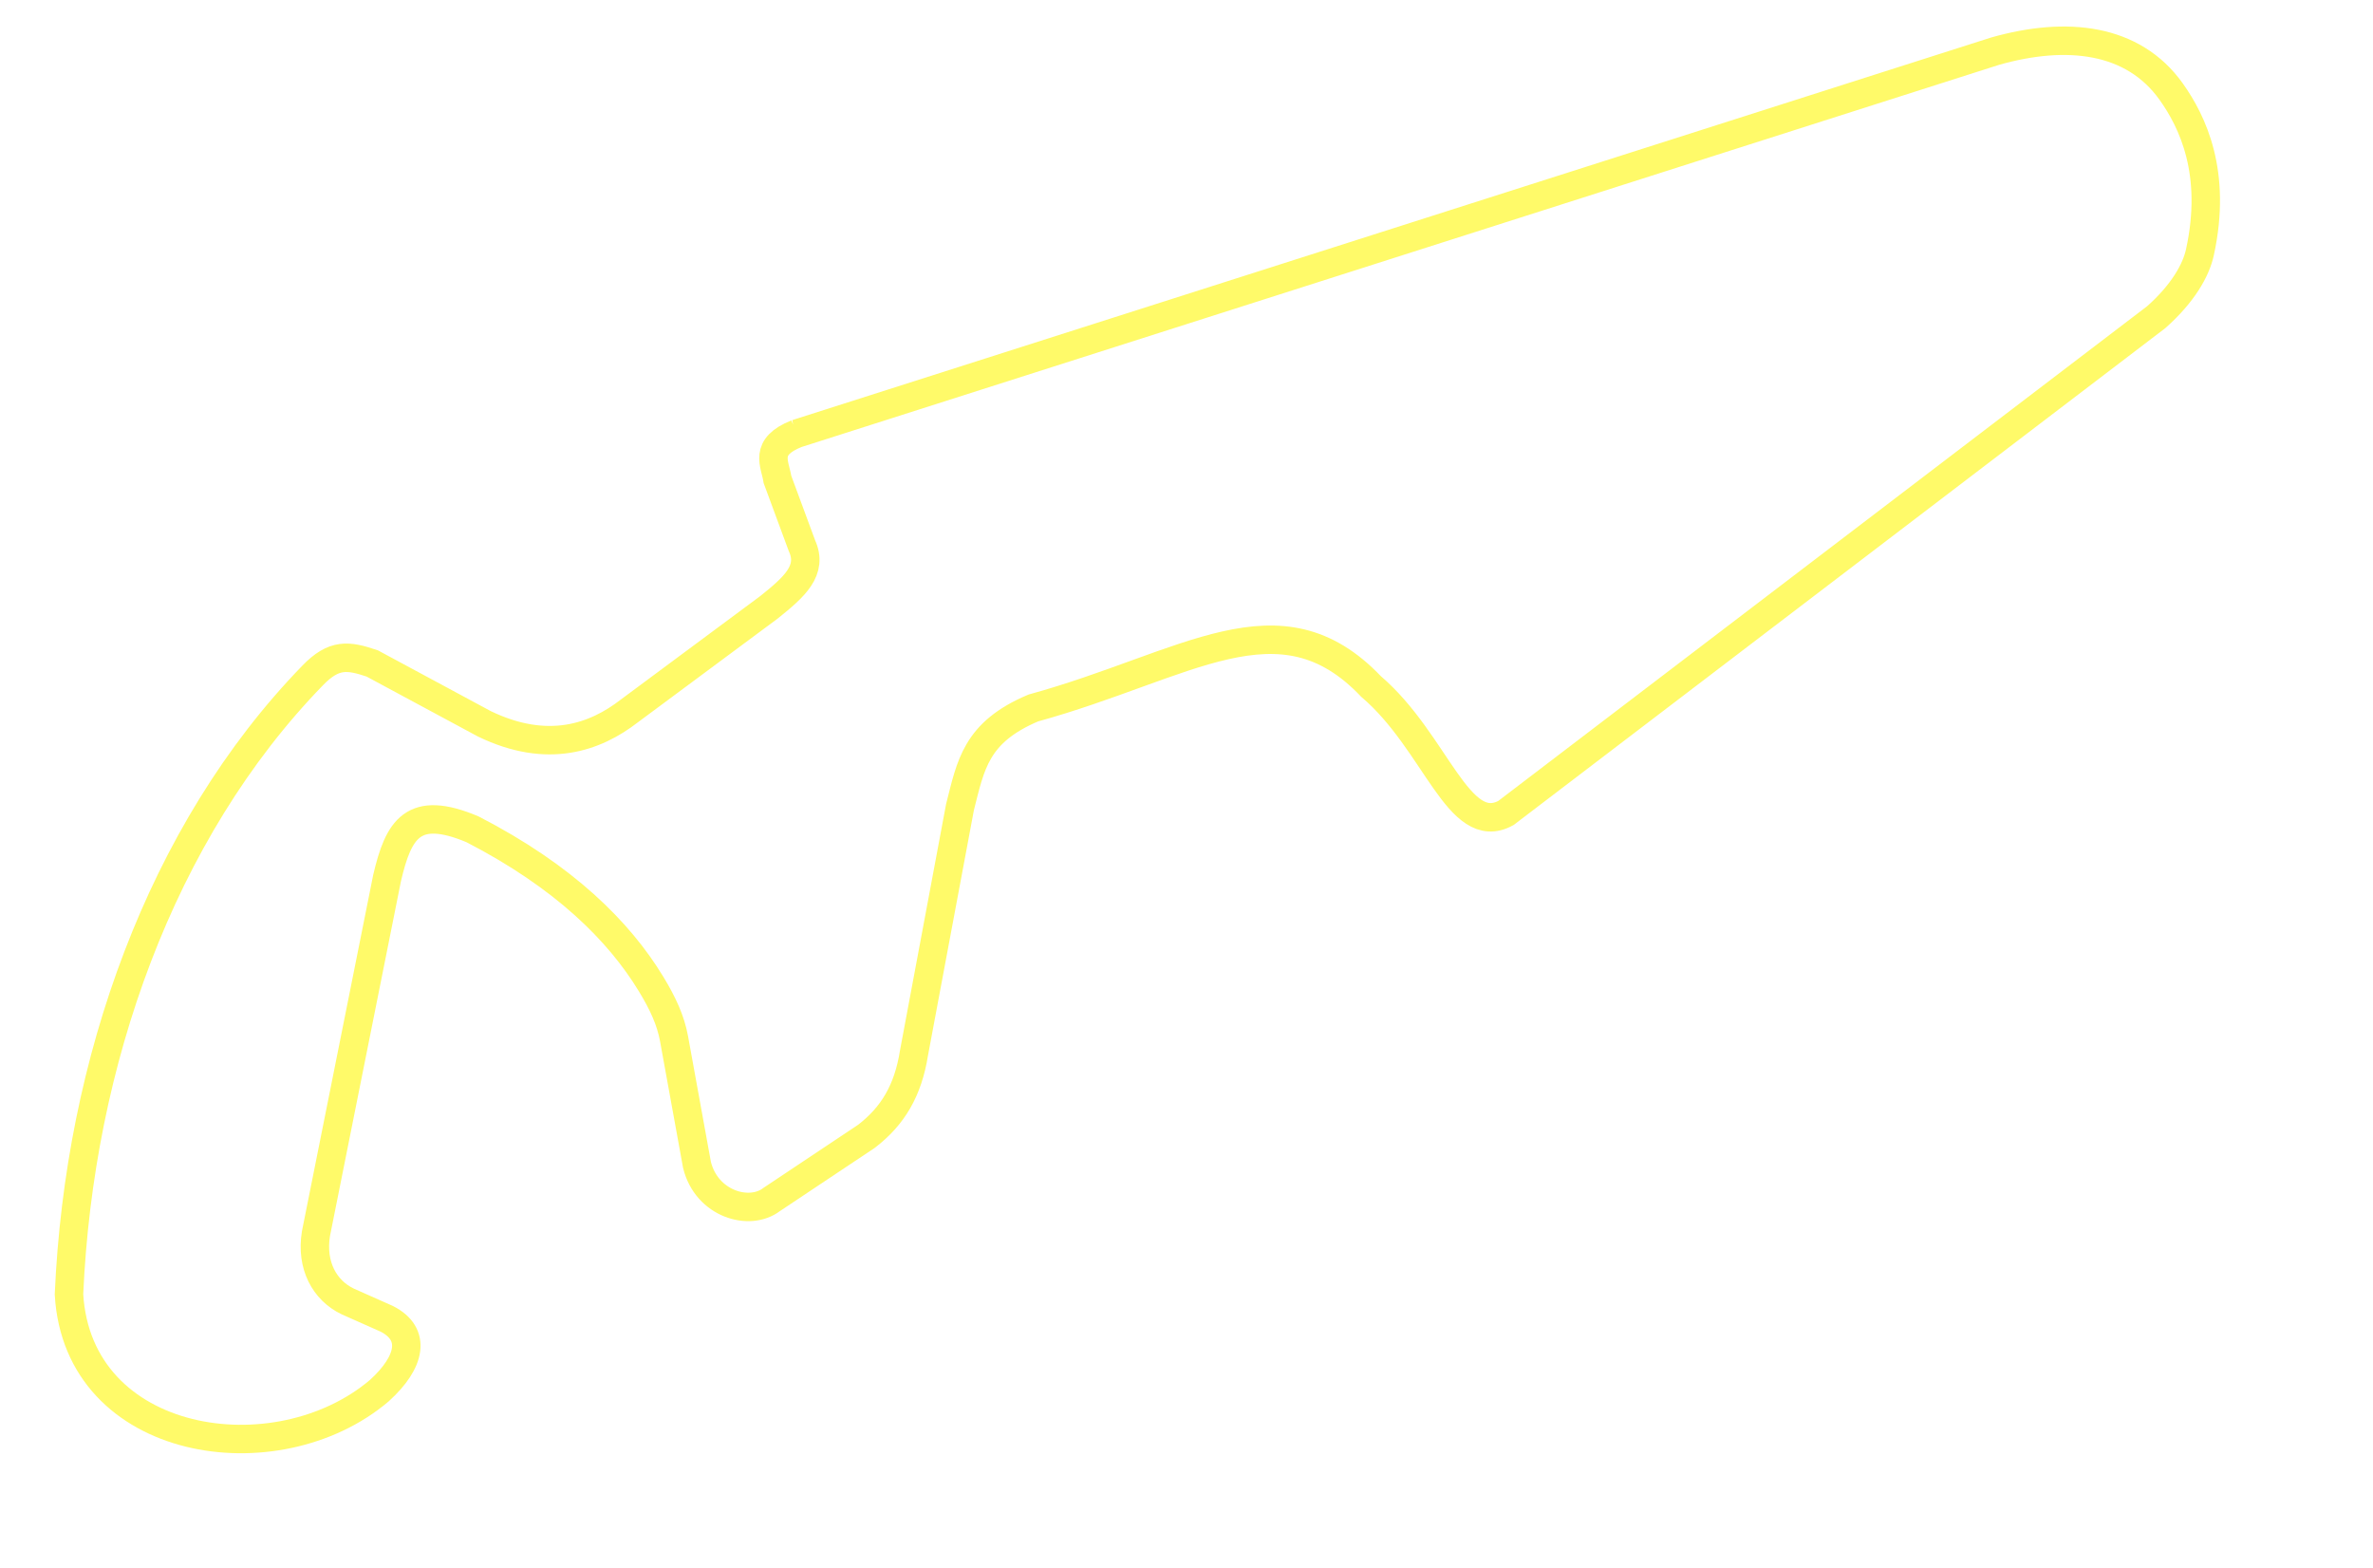
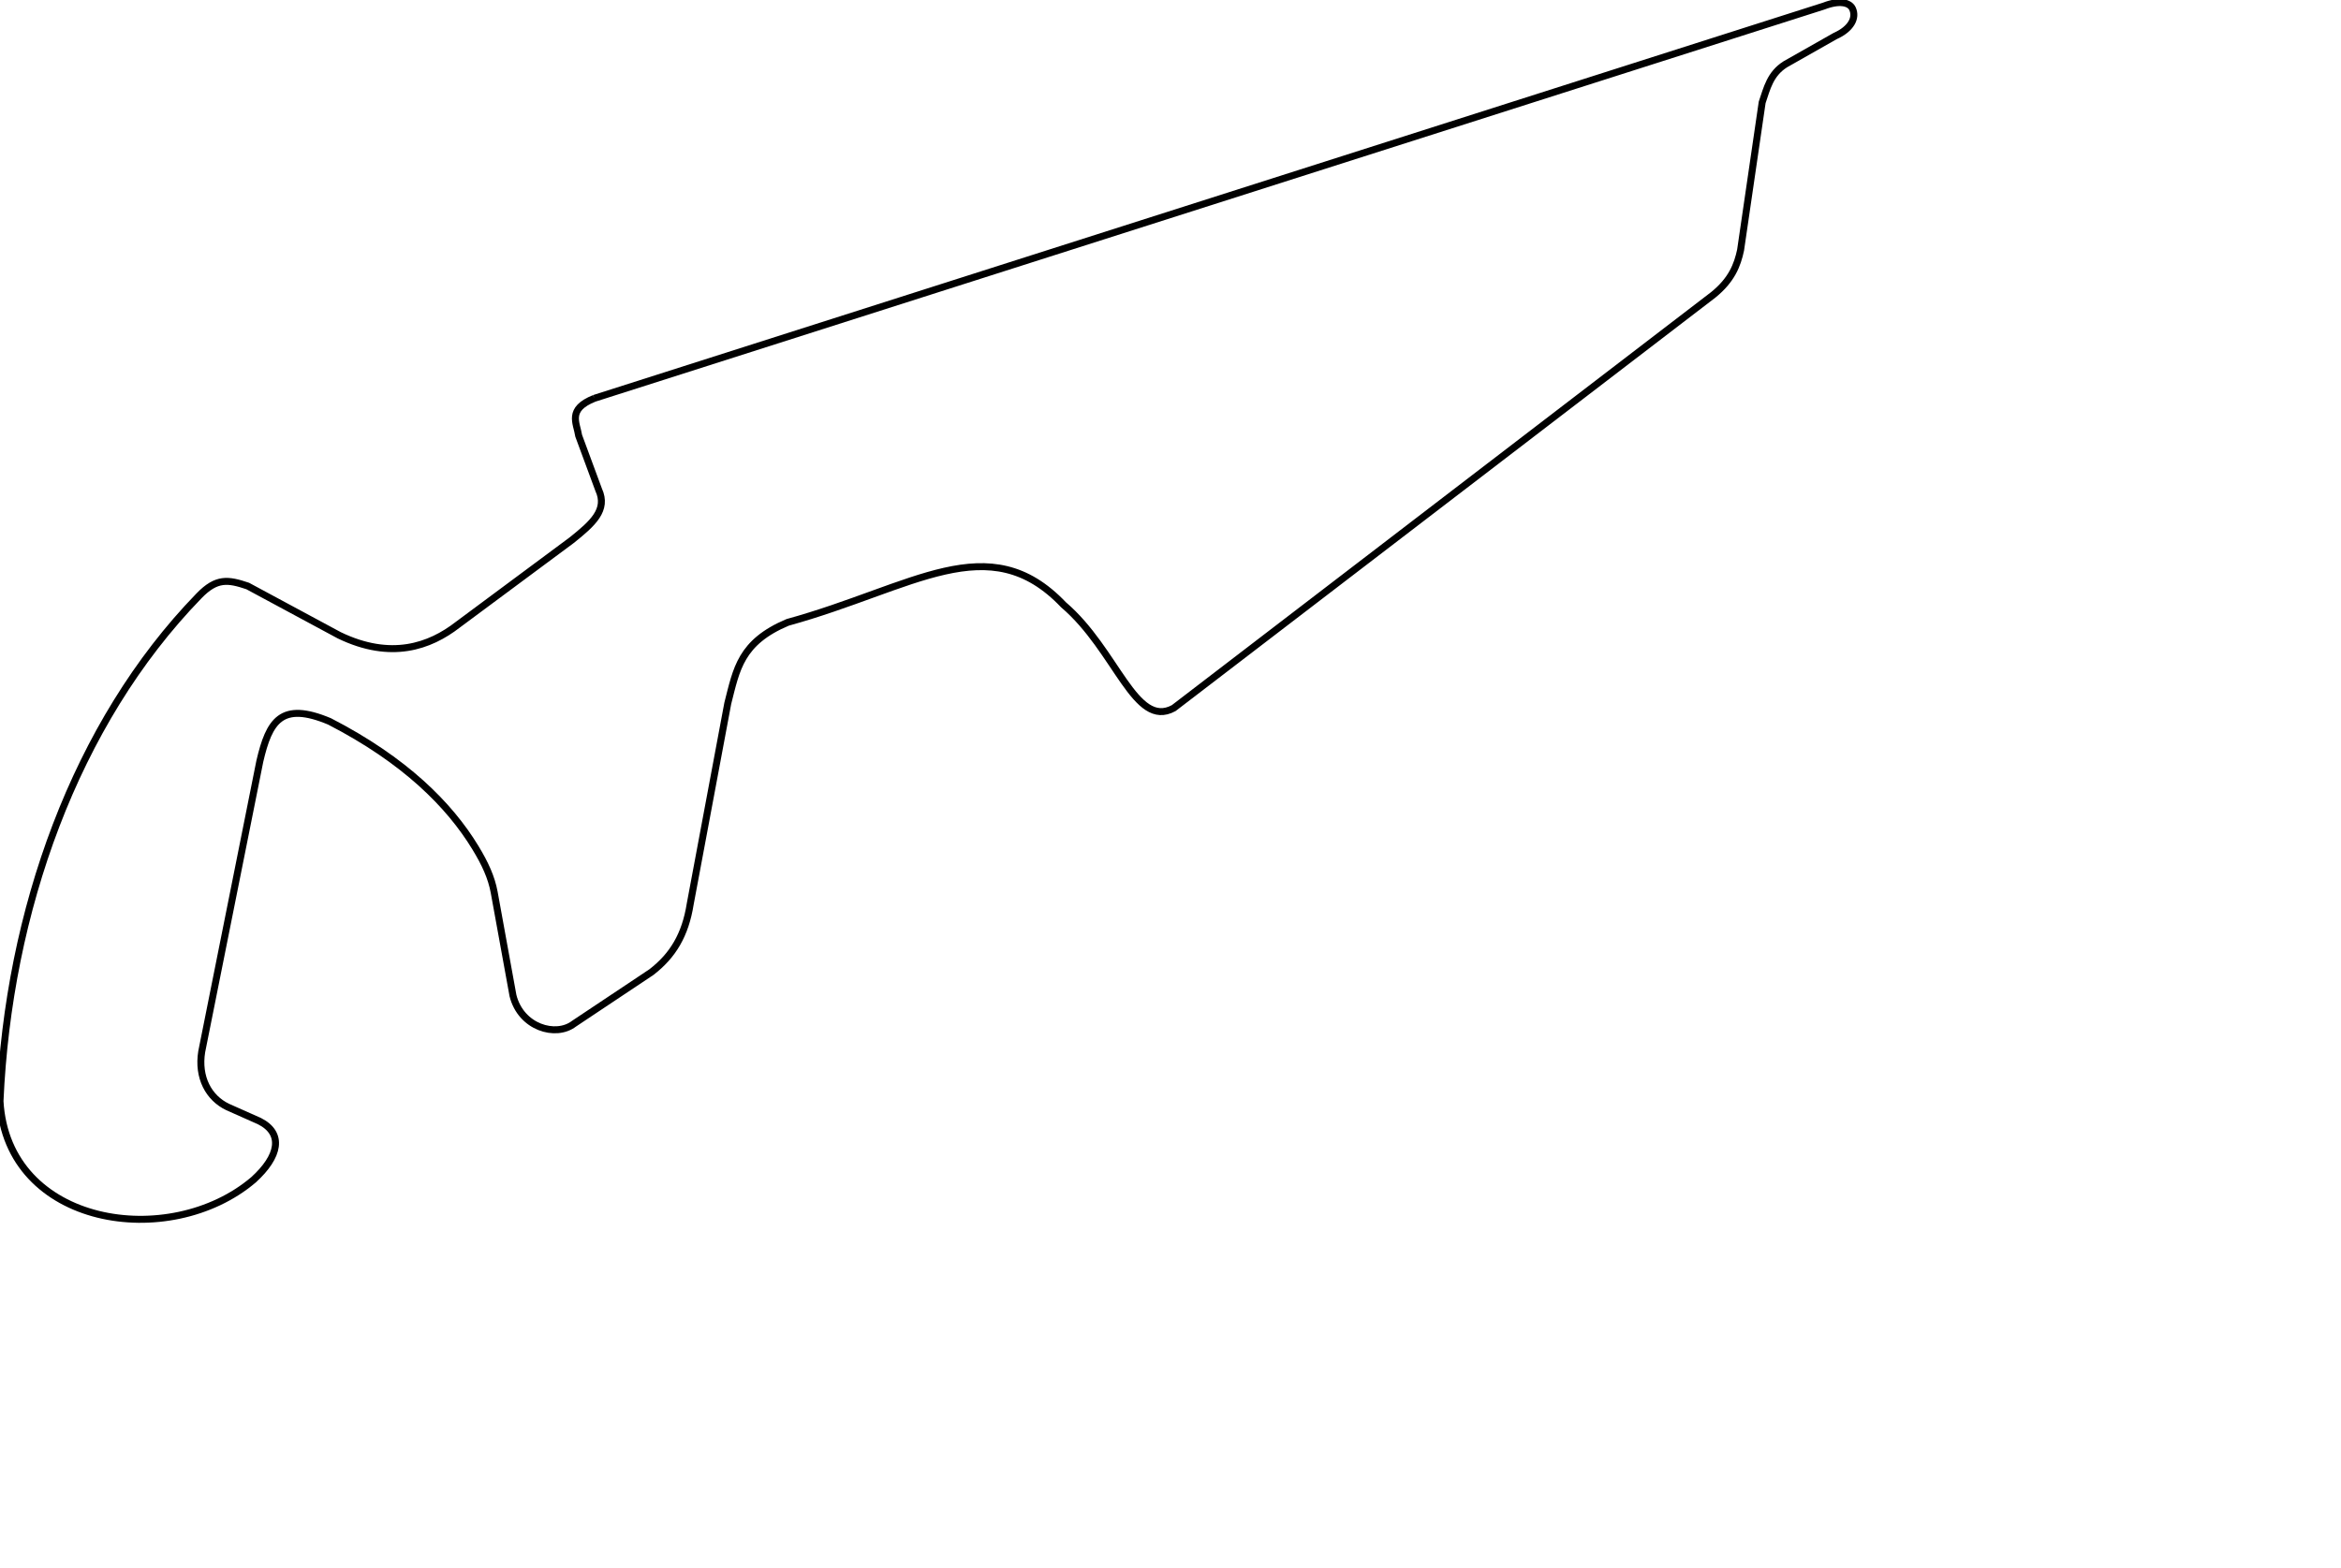
- <svg xmlns="http://www.w3.org/2000/svg" width="834" height="551" id="svg2" version="1.0">
-   <g id="layer1" transform="translate(-30.14285,-115.6479)">
-     <g id="g2364">
-       <path id="path2366" d="m 310.129,268.058 421.209,-134.428 c 25.143,-7.134 48.473,-4.567 61.85,14.191 7.593,10.648 16.199,28.645 10.138,56.436 -1.372,6.429 -6.048,14.582 -15.357,22.857 L 559.397,401.399 c -16.684,9.07 -24.537,-24.991 -47.411,-44.488 -32.128,-33.763 -64.604,-7.327 -118.693,7.576 -20.269,8.553 -21.986,20.069 -25.759,34.85 l -16.162,86.368 c -2.115,13.334 -7.481,22.2 -16.668,29.294 l -33.335,22.223 c -7.784,5.993 -22.847,1.643 -26.264,-12.122 l -8.081,-44.447 c -1.179,-6.373 -3.872,-12.29 -8.081,-19.193 -11.206,-18.437 -30.38,-37.665 -62.76,-54.348 -20.862,-8.768 -25.968,-0.101 -30,17.143 l -25,125 c -1.798,11.074 2.986,19.925 11.189,23.827 l 13.637,6.061 c 10.578,5.336 8.515,15.22 -2.525,25.254 -36.11,30.713 -105.98,20.129 -109.096,-33.84 3.596,-81.516 32.262,-162.544 85.594,-217.459 7.578,-7.862 12.554,-7.105 20.977,-4.27 l 39.396,21.213 c 22.27,10.77 38.99,4.784 51.013,-4.546 l 48.992,-36.365 c 9.048,-7.239 15.597,-13.05 11.617,-21.718 l -8.586,-23.233 c -0.869,-5.597 -5.01,-11.427 6.74,-16.122 z" style="fill:none;fill-rule:evenodd;stroke:#fffa69;stroke-width:10;stroke-linecap:butt;stroke-linejoin:miter;stroke-miterlimit:4;stroke-dasharray:none;stroke-opacity:1" />
+ <svg xmlns="http://www.w3.org/2000/svg" width="1007.285" height="674.617" id="svg2" version="1.0">
+   <defs id="defs4" />
+   <g id="layer1" transform="">
+     <g id="g2384" transform="">
+       <path id="path2366" d="M 308.109,867.898 L 837.02,699.097 C 843.828,696.454 848.217,697.506 849.46,700.203 C 851.28,704.15 848.856,708.896 842.02,711.954 L 820.591,724.097 C 813.969,728.258 812.647,734.538 810.591,740.525 L 801.305,804.097 C 799.933,810.525 797.486,816.954 789.52,823.382 L 557.377,1001.24 C 540.693,1010.309 532.84,976.249 509.965,956.751 C 477.838,922.989 445.361,949.425 391.272,964.327 C 371.003,972.881 369.287,984.397 365.513,999.178 L 349.351,1085.546 C 347.236,1098.879 341.87,1107.745 332.684,1114.84 L 299.349,1137.064 C 291.564,1143.056 276.501,1138.707 273.085,1124.942 L 265.003,1080.495 C 263.825,1074.122 261.131,1068.205 256.922,1061.302 C 245.716,1042.865 226.543,1023.637 194.162,1006.954 C 173.3,998.186 168.194,1006.853 164.162,1024.097 L 139.162,1149.097 C 137.365,1160.171 142.148,1169.022 150.351,1172.924 L 163.988,1178.985 C 174.566,1184.321 172.503,1194.205 161.463,1204.239 C 125.353,1234.951 55.483,1224.367 52.366,1170.399 C 55.962,1088.882 84.629,1007.855 137.96,952.94 C 145.538,945.078 150.514,945.834 158.937,948.67 L 198.333,969.883 C 220.603,980.654 237.323,974.667 249.346,965.338 L 298.338,928.972 C 307.387,921.733 313.935,915.922 309.955,907.254 L 301.369,884.02 C 300.5,878.424 296.359,872.593 308.109,867.898 L 308.109,867.898" style="fill:none;fill-rule:evenodd;stroke:#000000;stroke-width:3;stroke-linecap:butt;stroke-linejoin:miter;stroke-miterlimit:4;stroke-dasharray:none;stroke-opacity:1" transform="translate(-52.36621, -696.4544)" />
+       <g transform="" id="g2343">
+         </g>
    </g>
+     <g id="g8552" transform="">
+       </g>
+     <g id="g8552-7" transform="">
+       </g>
  </g>
</svg>
